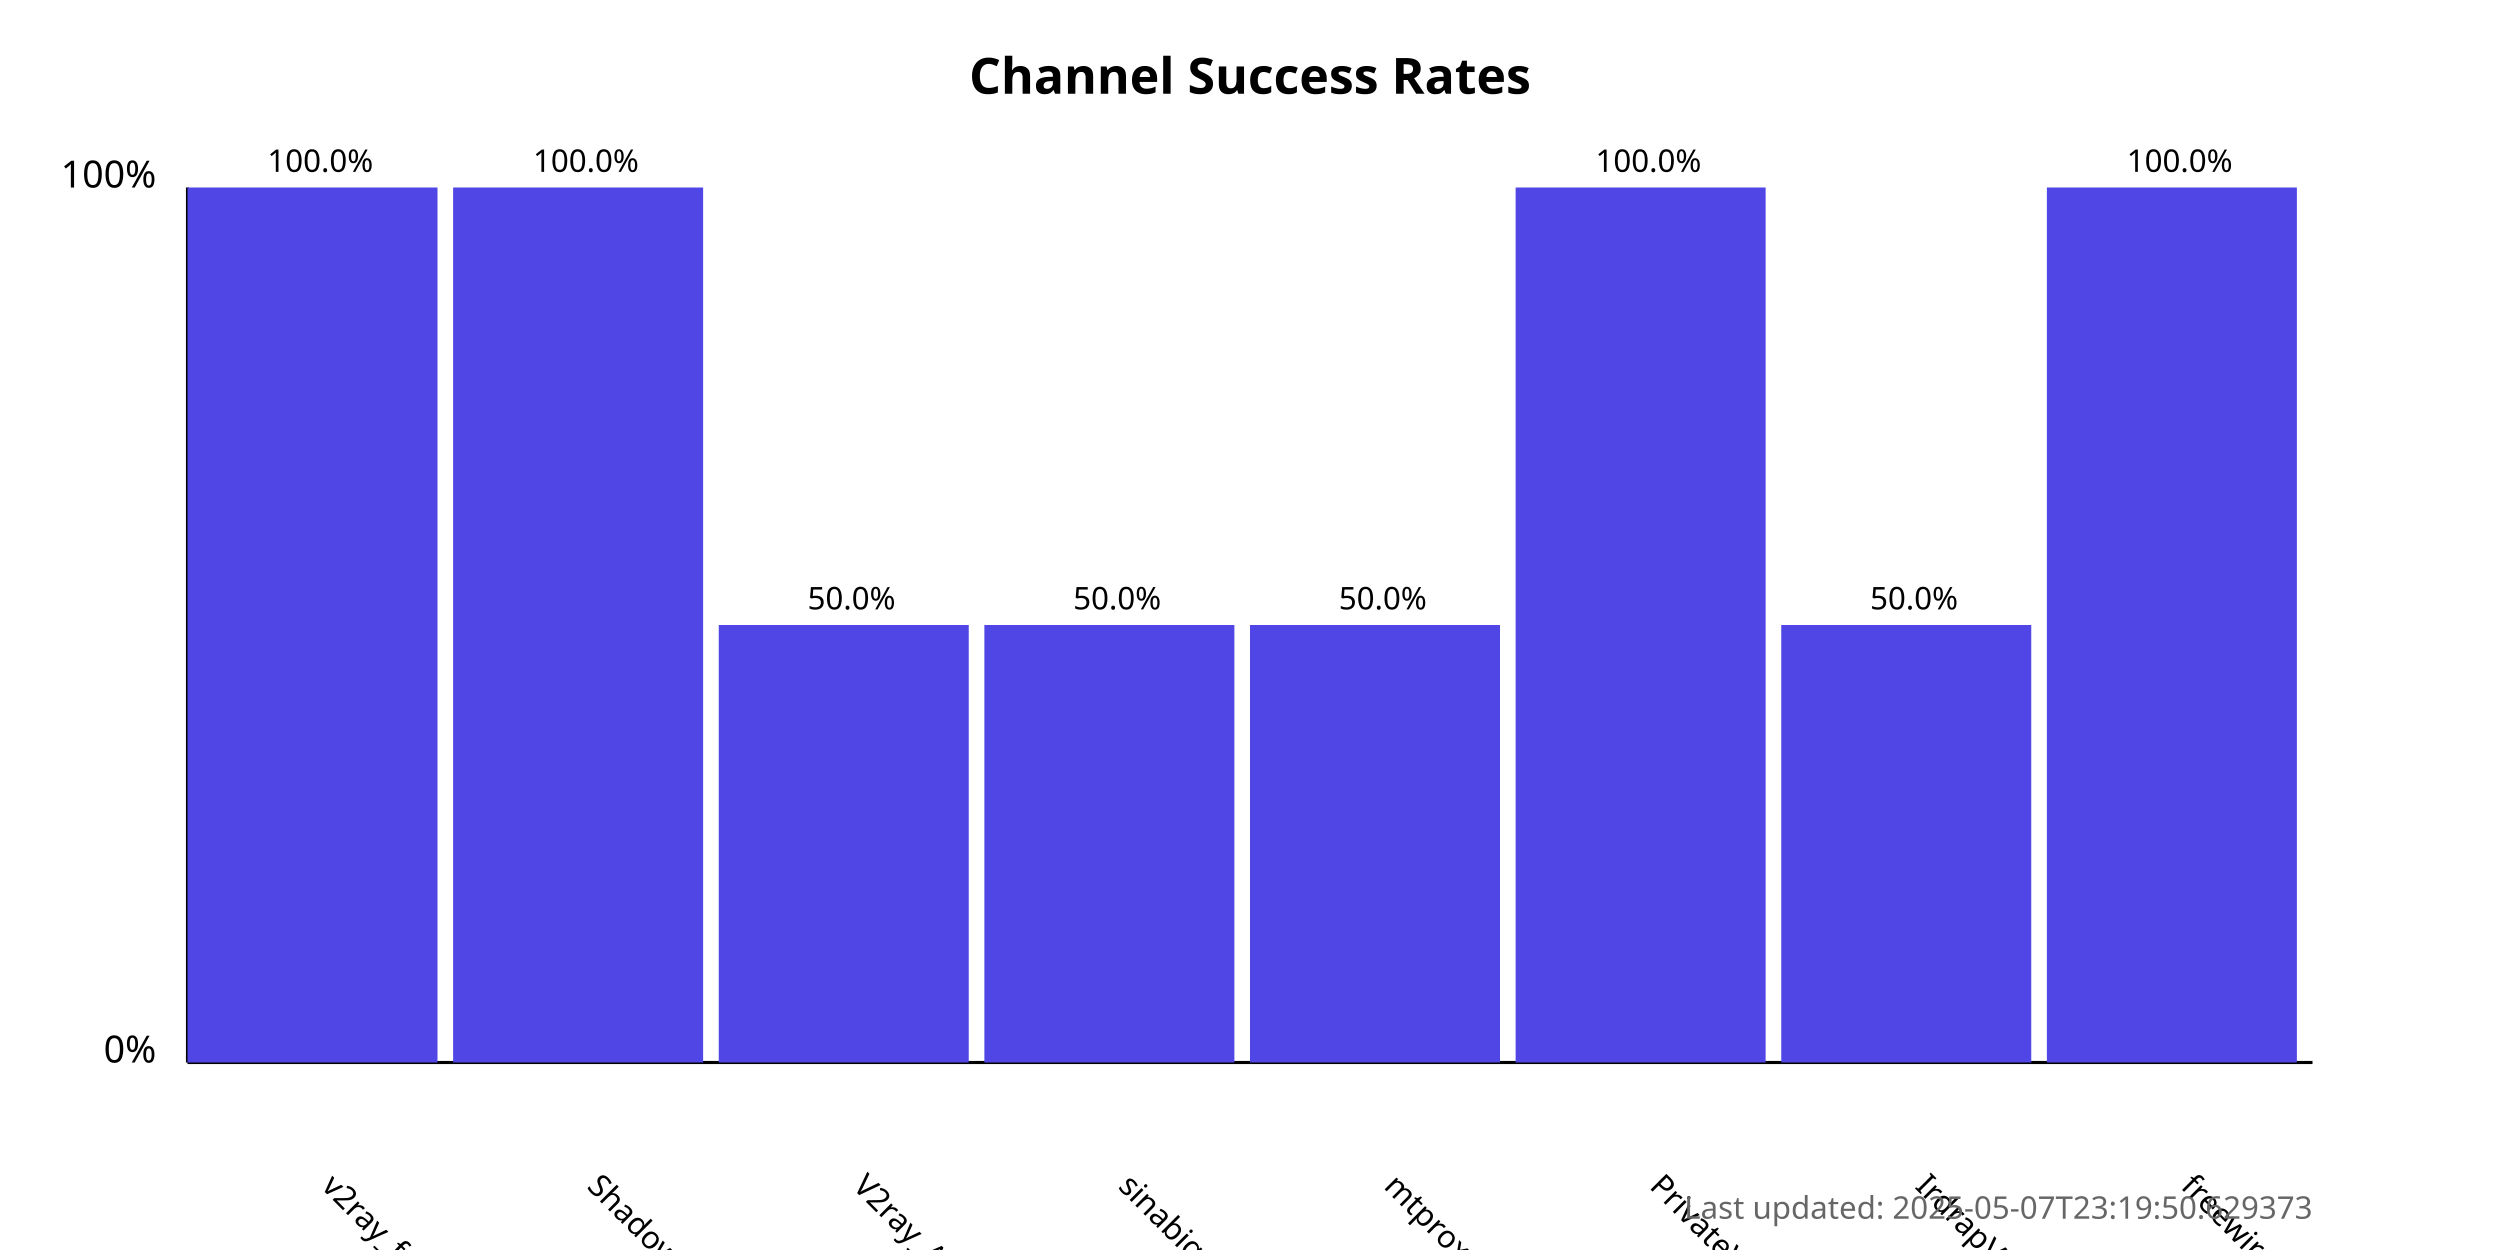
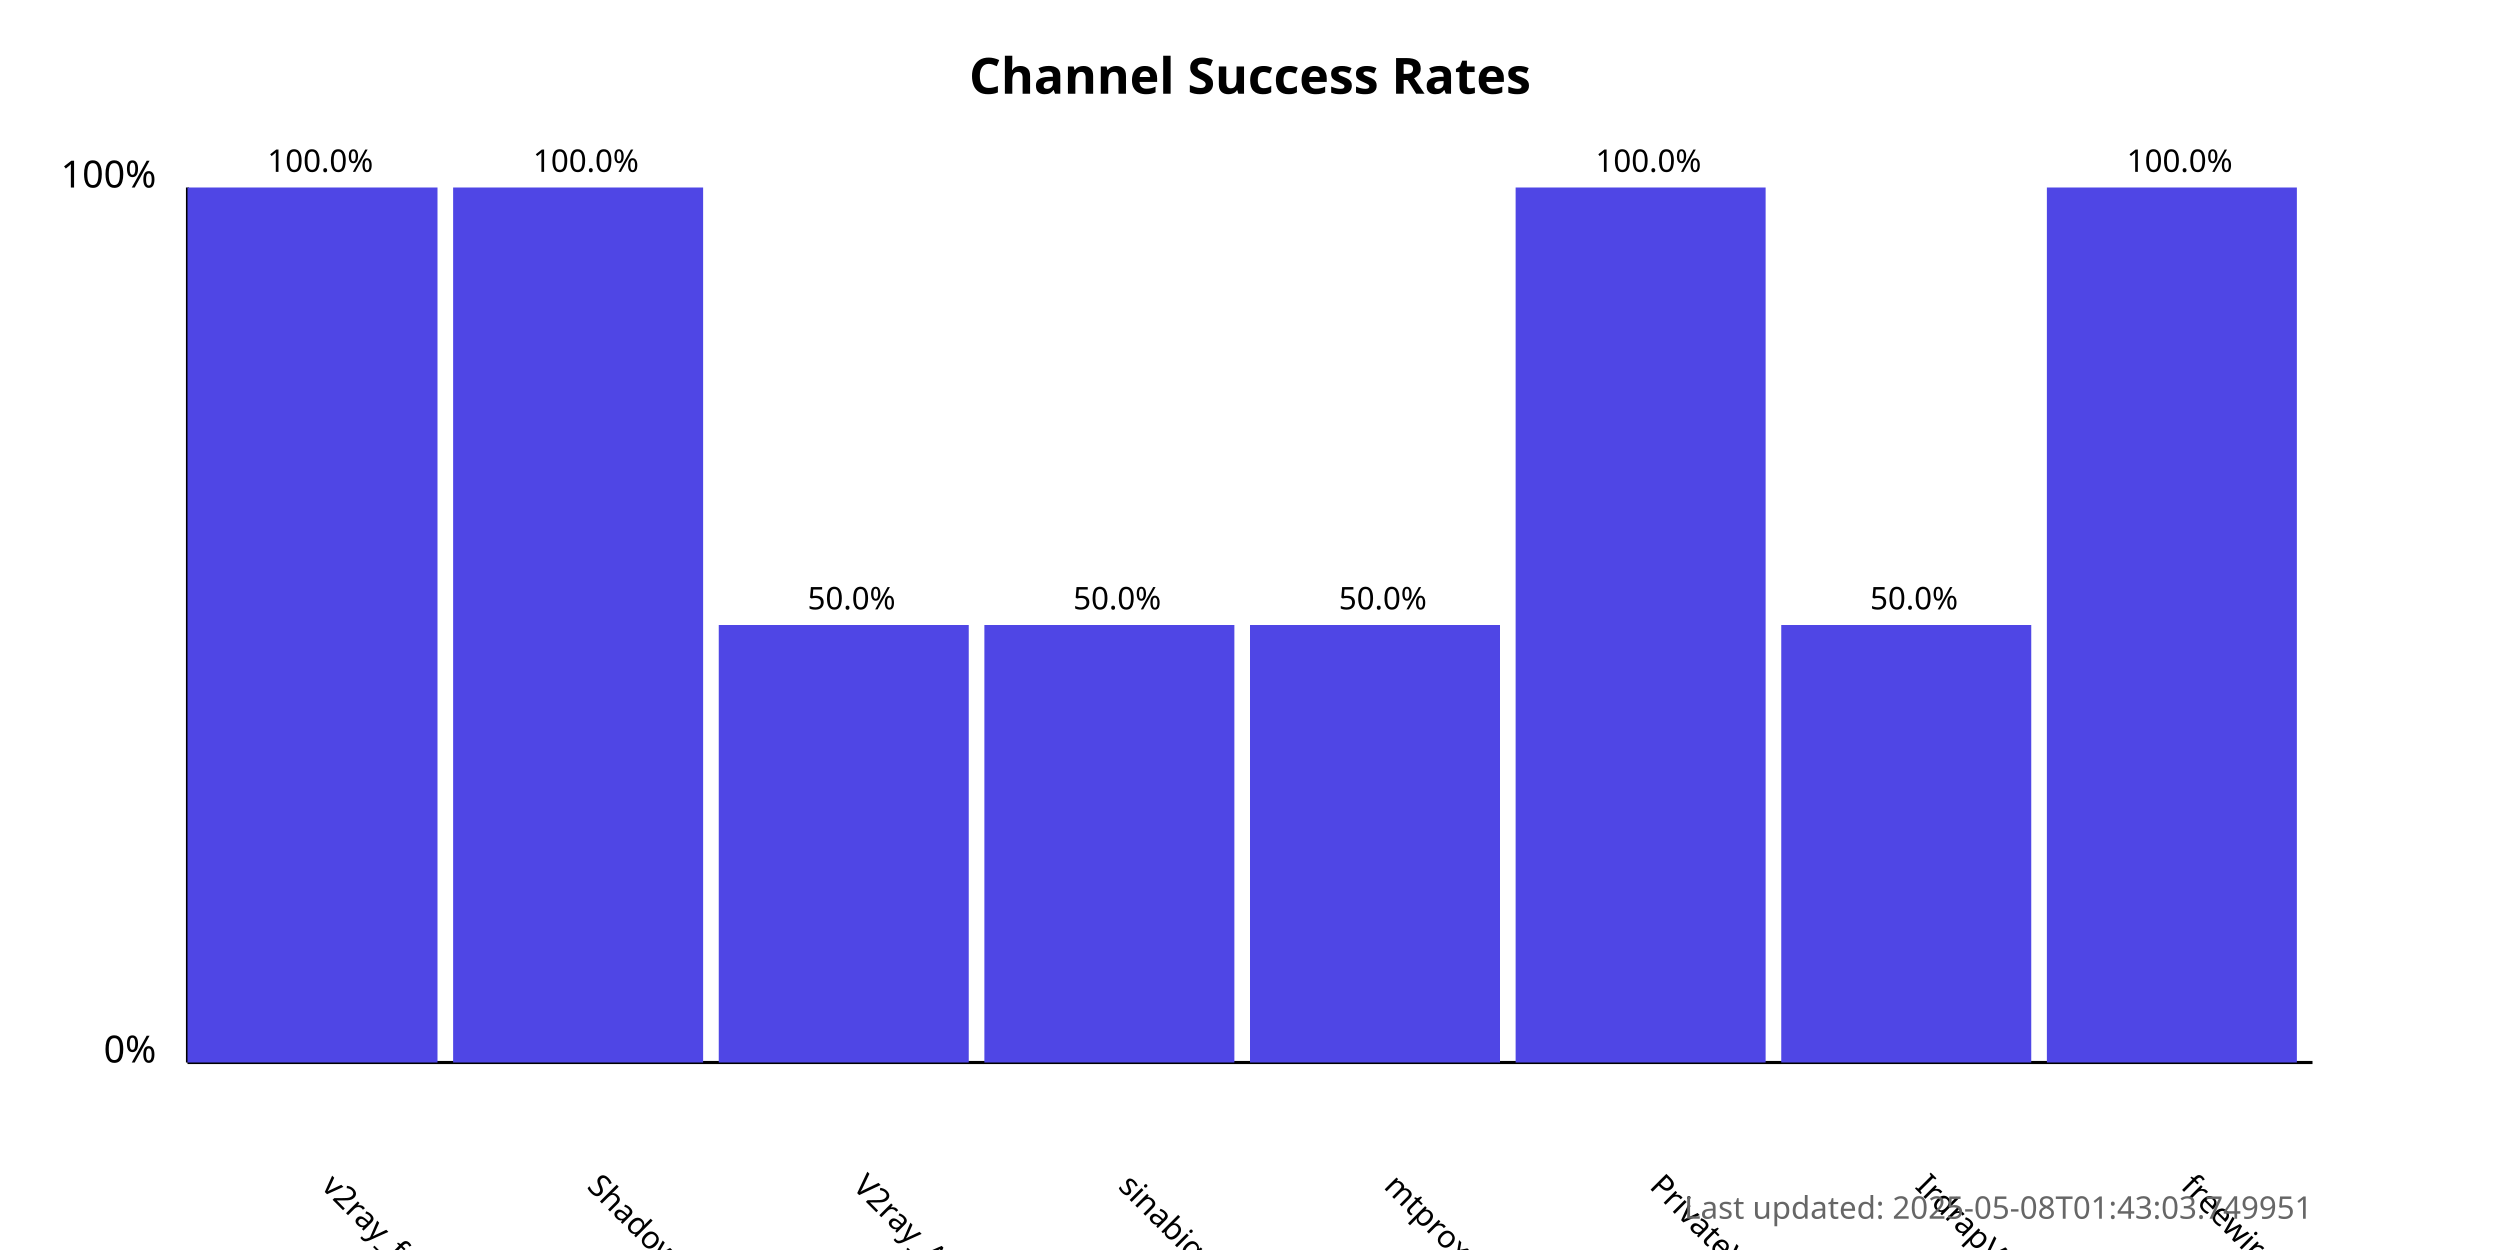
<svg xmlns="http://www.w3.org/2000/svg" width="800" height="400">
  <style>
            .chart-title { font: bold 16px sans-serif; }
            .axis-label { font: 12px sans-serif; }
            .tick-label { font: 10px sans-serif; }
            .bar { fill: #4f46e5; }
            .bar:hover { fill: #6366f1; }
            .timestamp { font: 10px sans-serif; fill: #666; }
        </style>
  <text x="400.0" y="30" text-anchor="middle" class="chart-title">
            Channel Success Rates
        </text>
  <line x1="60" y1="340" x2="60" y2="60" stroke="black" stroke-width="1" />
  <line x1="60" y1="340" x2="740" y2="340" stroke="black" stroke-width="1" />
  <text x="50" y="340" text-anchor="end" class="axis-label">0%</text>
  <text x="50" y="60" text-anchor="end" class="axis-label">100%</text>
  <g>
    <rect x="60" y="60.0" width="80.0" height="280.0" class="bar" />
    <text x="102.5" y="380" transform="rotate(45, 102.5, 380)" text-anchor="start" class="tick-label">
                v2ray_free_conf
            </text>
    <text x="102.5" y="55.0" text-anchor="middle" class="tick-label">
                100.0%
            </text>
  </g>
  <g>
    <rect x="145.0" y="60.0" width="80.0" height="280.0" class="bar" />
    <text x="187.5" y="380" transform="rotate(45, 187.5, 380)" text-anchor="start" class="tick-label">
                ShadowProxy66
            </text>
    <text x="187.5" y="55.0" text-anchor="middle" class="tick-label">
                100.0%
            </text>
  </g>
  <g>
    <rect x="230.0" y="200.0" width="80.0" height="140.0" class="bar" />
    <text x="272.5" y="380" transform="rotate(45, 272.5, 380)" text-anchor="start" class="tick-label">
                V2ray_Alpha
            </text>
    <text x="272.5" y="195.0" text-anchor="middle" class="tick-label">
                50.0%
            </text>
  </g>
  <g>
    <rect x="315.0" y="200.0" width="80.0" height="140.0" class="bar" />
    <text x="357.5" y="380" transform="rotate(45, 357.5, 380)" text-anchor="start" class="tick-label">
                sinabigo
            </text>
    <text x="357.5" y="195.0" text-anchor="middle" class="tick-label">
                50.0%
            </text>
  </g>
  <g>
    <rect x="400.0" y="200.0" width="80.0" height="140.0" class="bar" />
    <text x="442.5" y="380" transform="rotate(45, 442.5, 380)" text-anchor="start" class="tick-label">
                mtproxy_lists
            </text>
    <text x="442.5" y="195.0" text-anchor="middle" class="tick-label">
                50.0%
            </text>
  </g>
  <g>
    <rect x="485.0" y="60.0" width="80.0" height="280.0" class="bar" />
    <text x="527.5" y="380" transform="rotate(45, 527.5, 380)" text-anchor="start" class="tick-label">
                PrivateVPNs
            </text>
    <text x="527.5" y="55.0" text-anchor="middle" class="tick-label">
                100.0%
            </text>
  </g>
  <g>
    <rect x="570.0" y="200.0" width="80.0" height="140.0" class="bar" />
    <text x="612.5" y="380" transform="rotate(45, 612.5, 380)" text-anchor="start" class="tick-label">
                IrdrapVPNnews
            </text>
    <text x="612.5" y="195.0" text-anchor="middle" class="tick-label">
                50.0%
            </text>
  </g>
  <g>
    <rect x="655.0" y="60.0" width="80.0" height="280.0" class="bar" />
    <text x="697.5" y="380" transform="rotate(45, 697.5, 380)" text-anchor="start" class="tick-label">
                freewireguard
            </text>
    <text x="697.5" y="55.0" text-anchor="middle" class="tick-label">
                100.0%
            </text>
  </g>
  <text x="740" y="390" text-anchor="end" class="timestamp">
-             Last updated: 2025-05-07T23:19:50.629373
+             Last updated: 2025-05-08T01:43:03.749951
        </text>
</svg>
